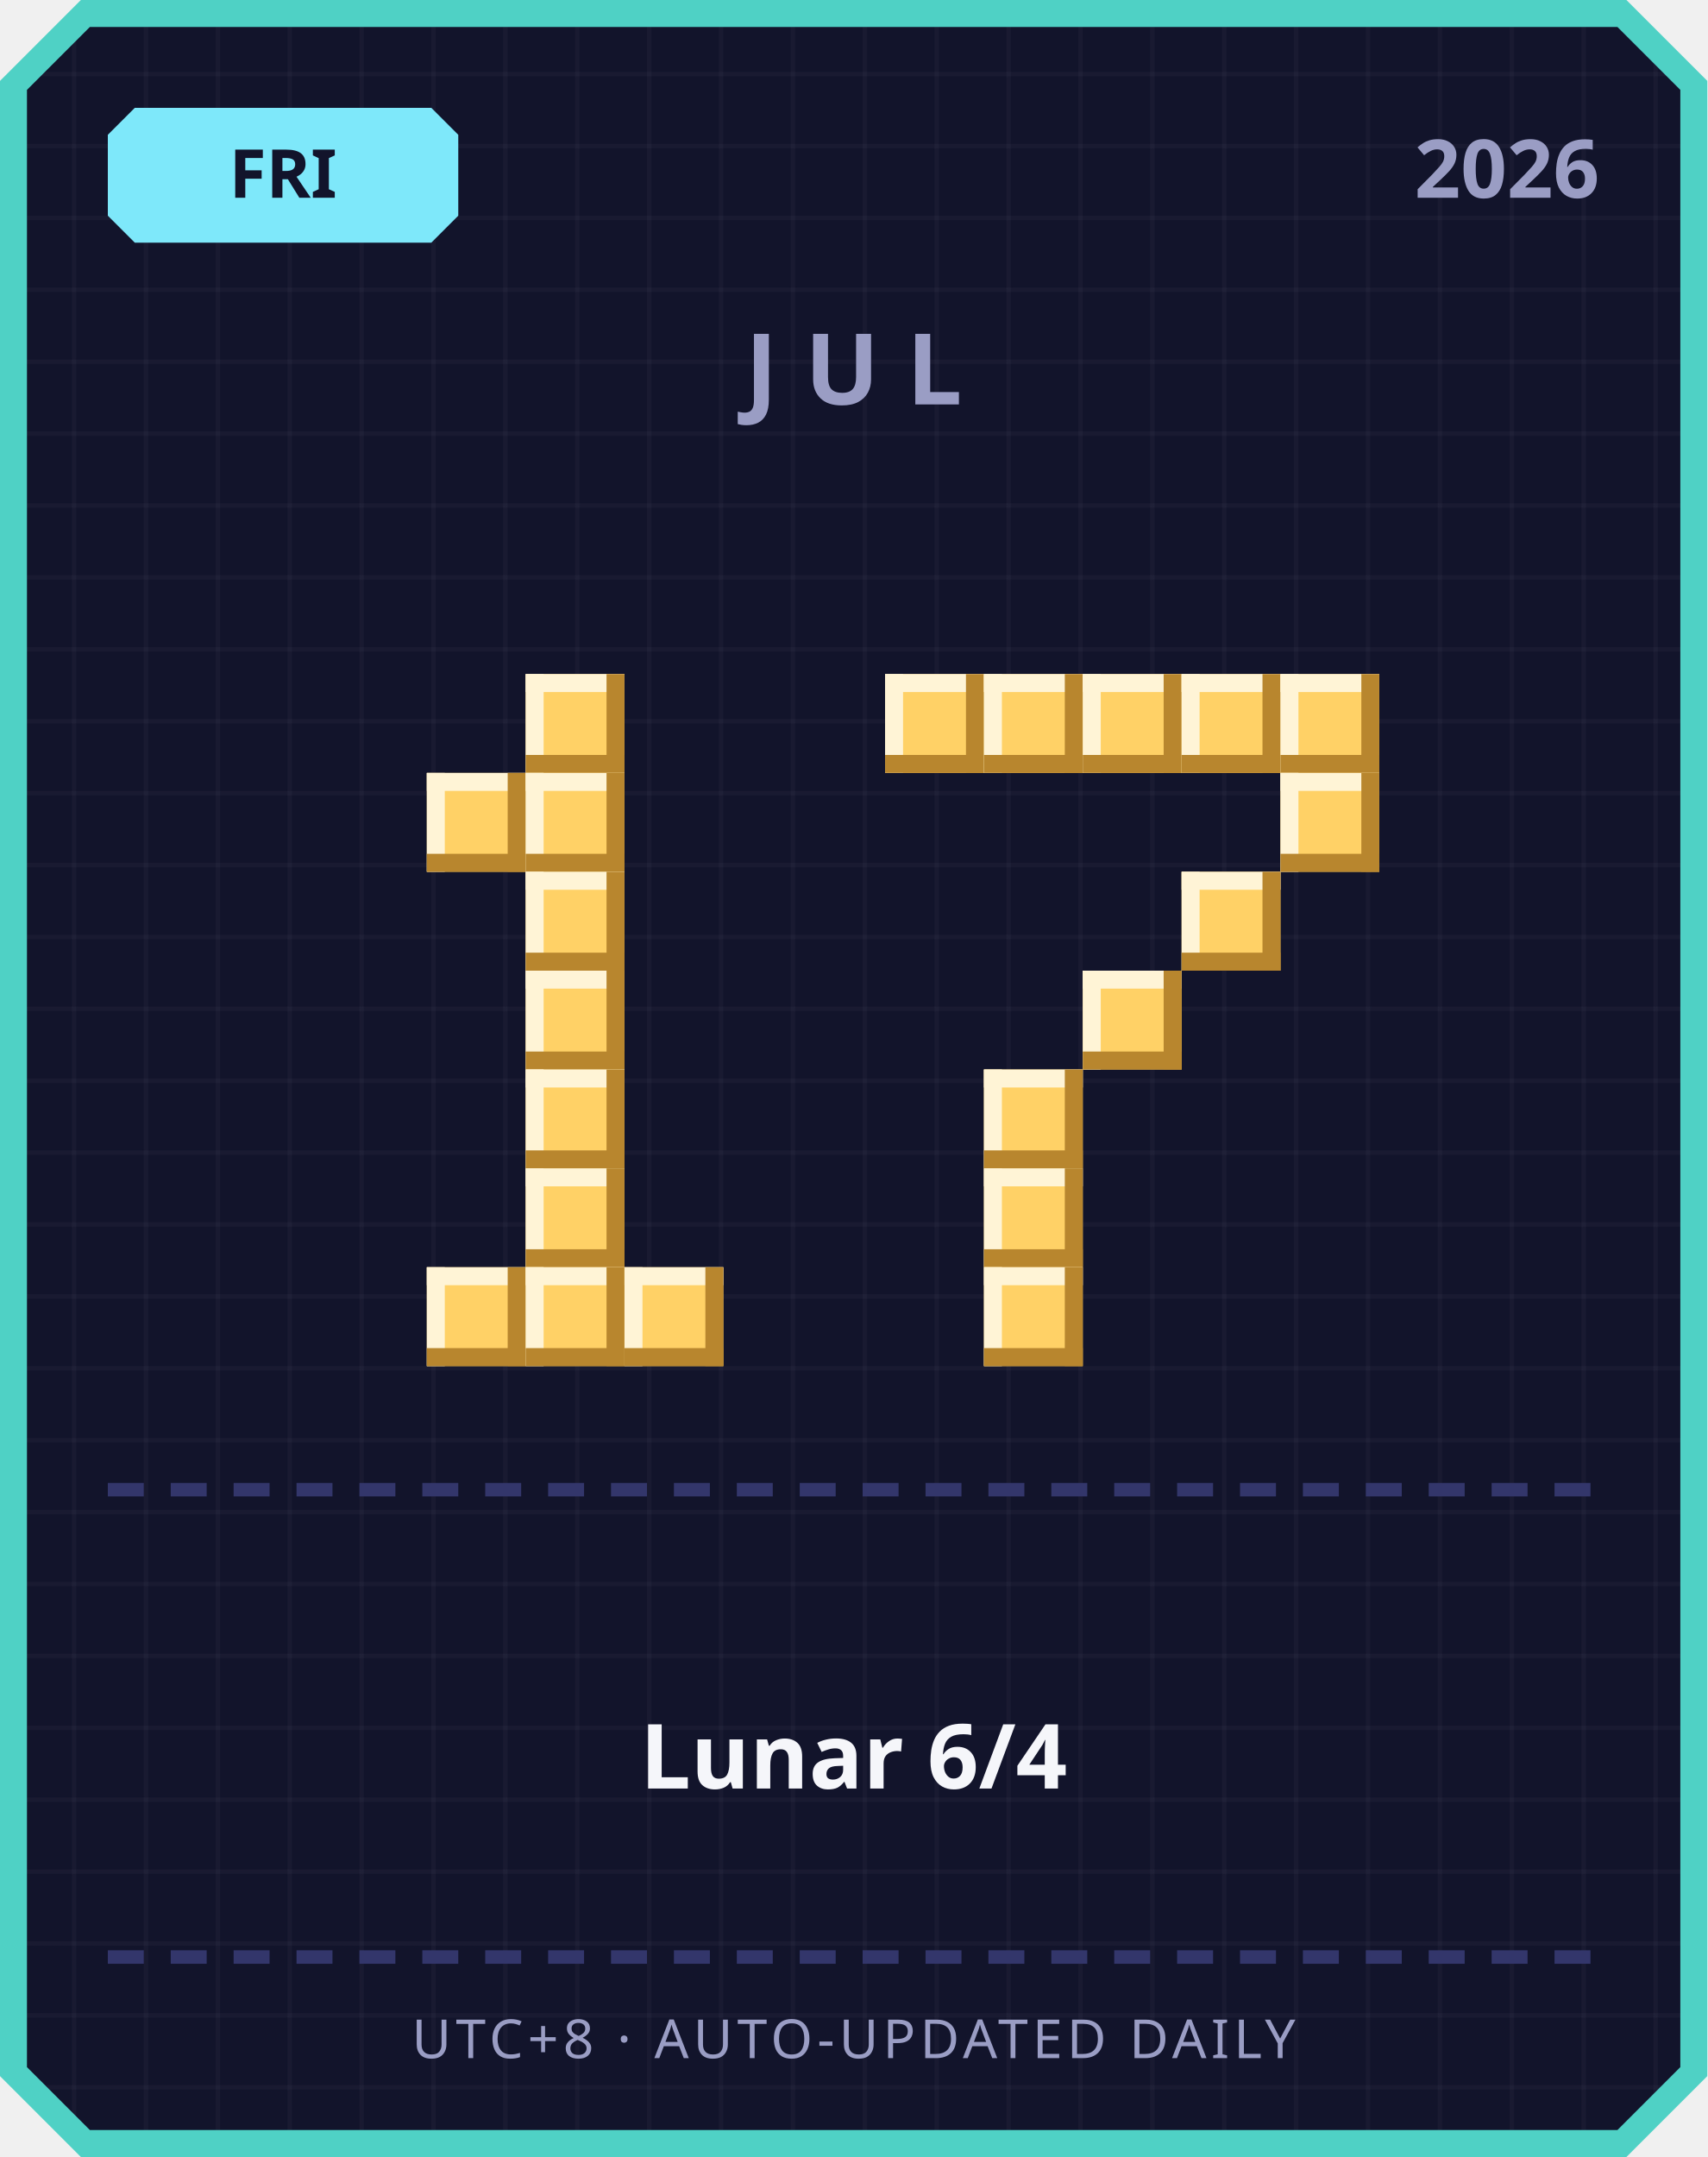
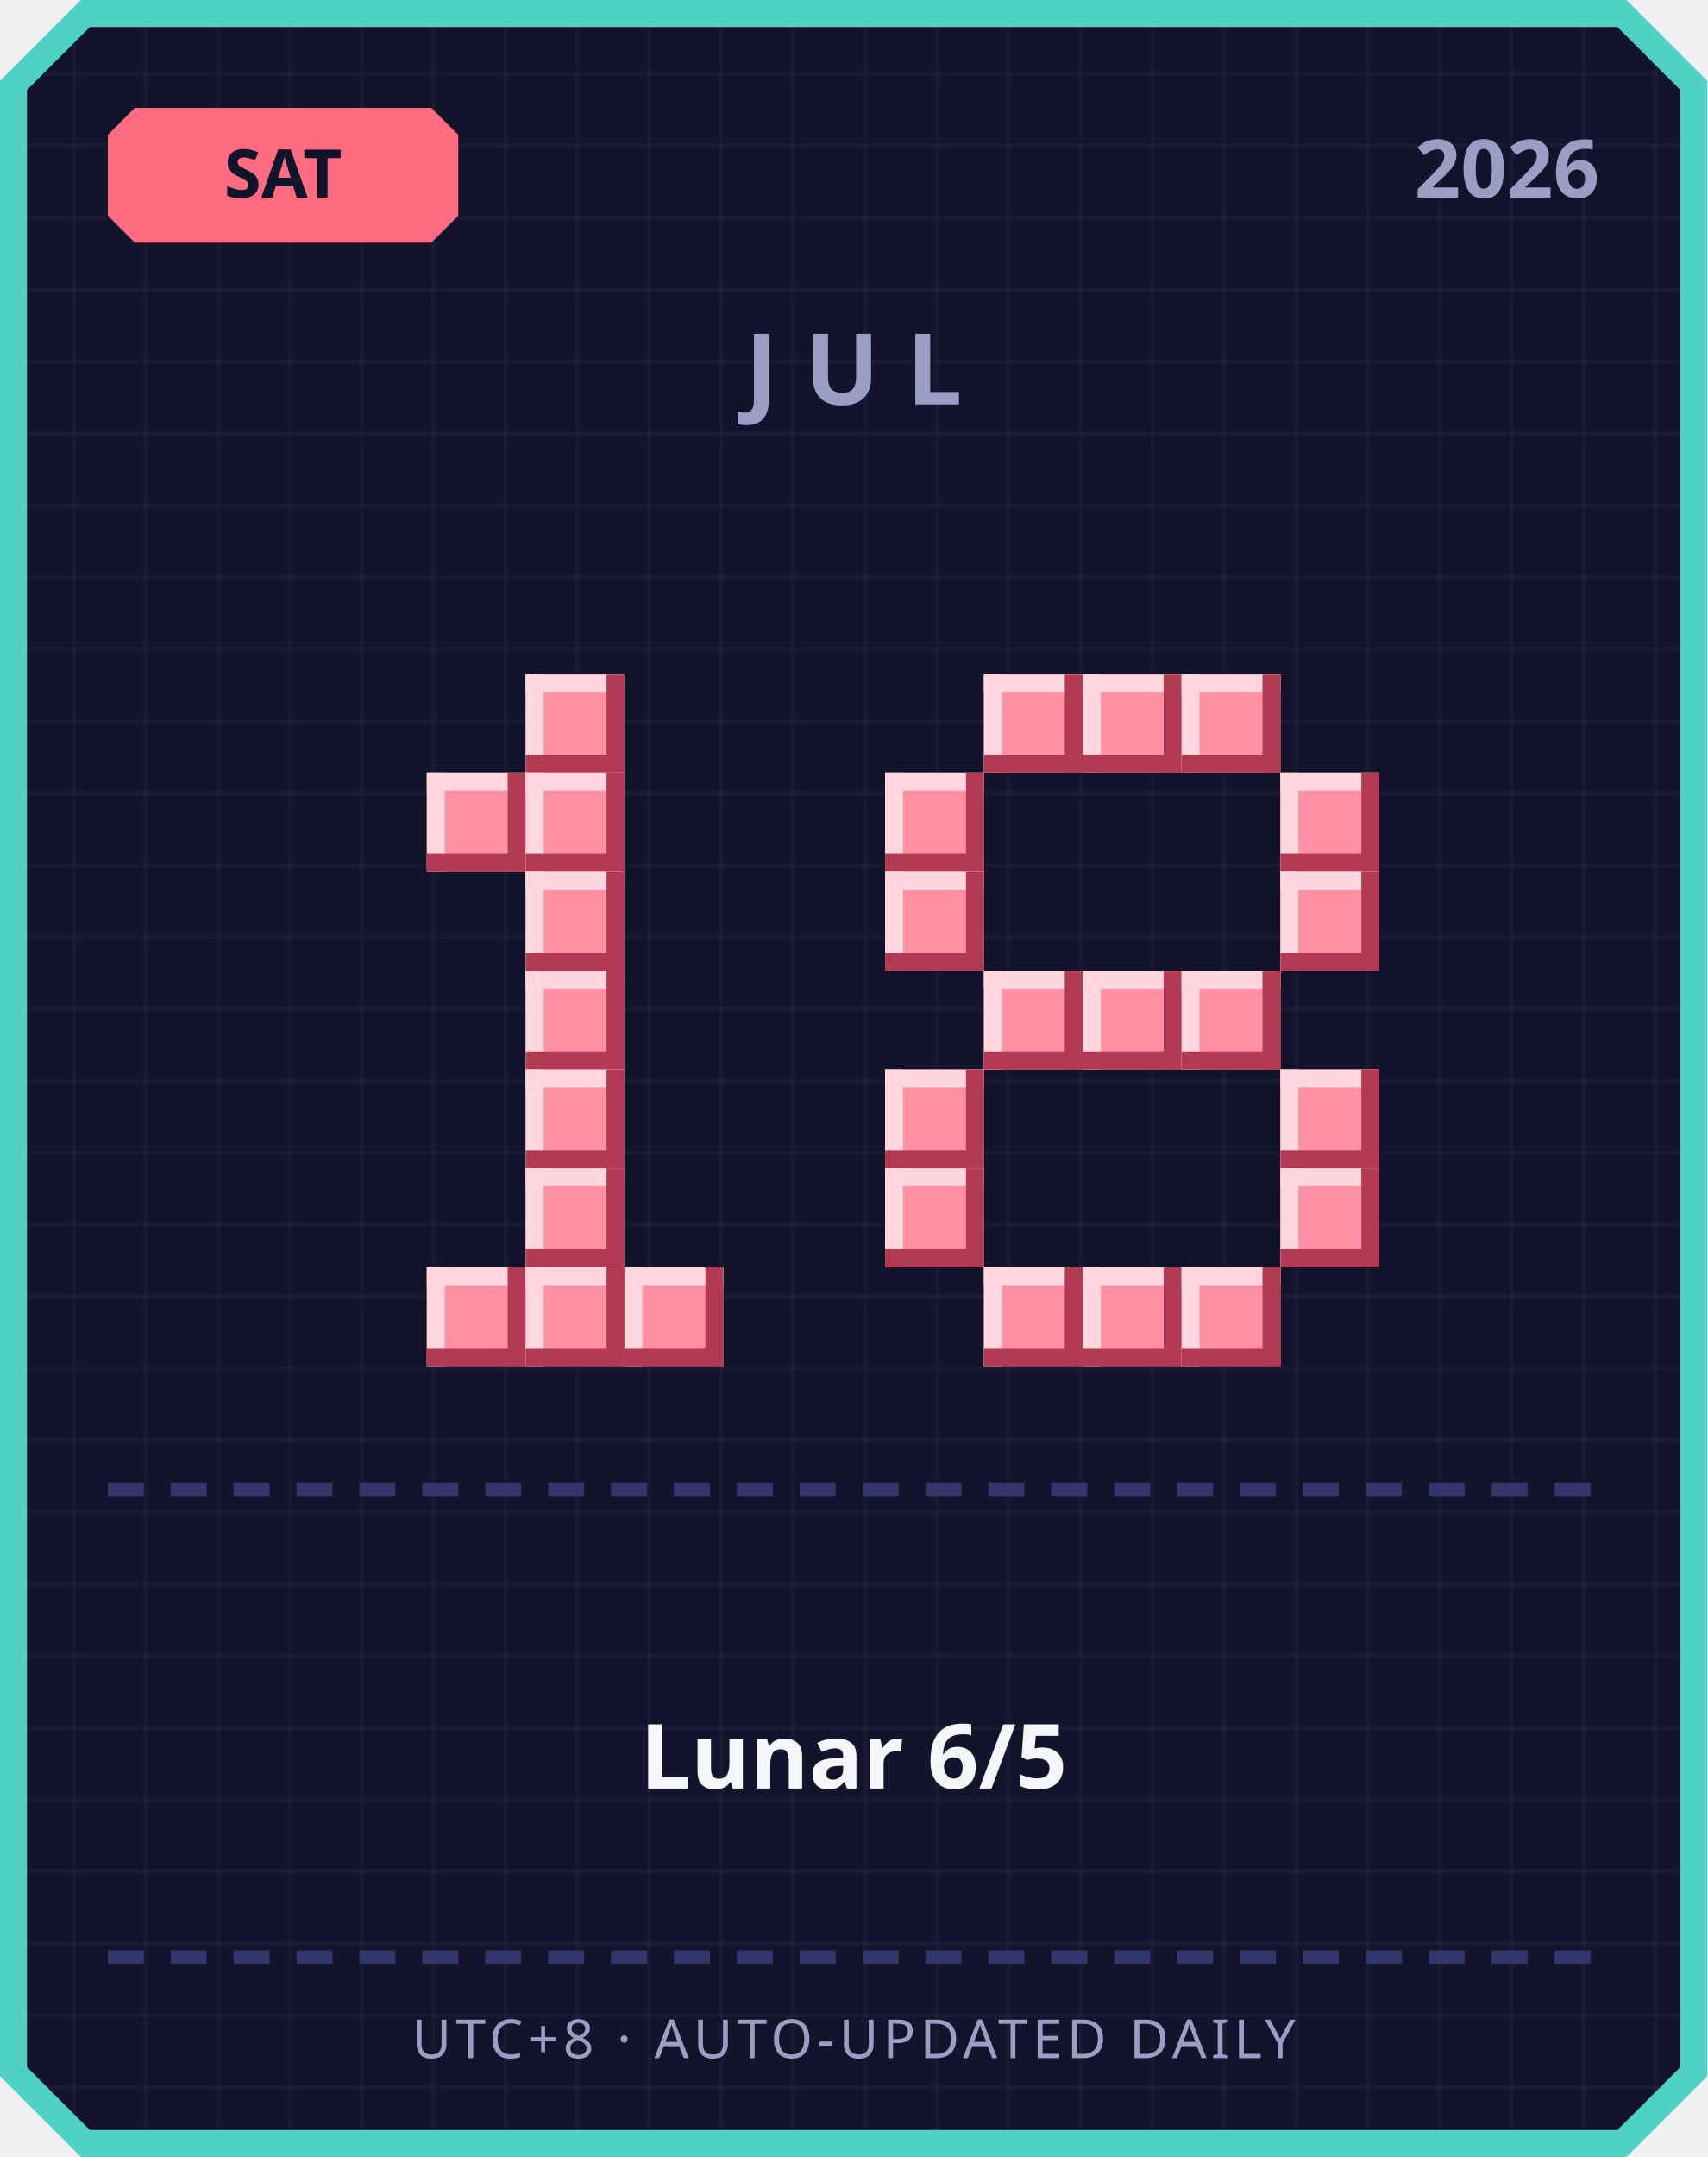
<svg xmlns="http://www.w3.org/2000/svg" width="380" height="480" viewBox="0 0 380 480">
  <defs>
    <pattern id="grid" width="16" height="16" patternUnits="userSpaceOnUse">
      <rect width="16" height="16" fill="#12142b" />
      <rect width="1" height="16" fill="#ffffff" opacity="0.03" />
      <rect width="16" height="1" fill="#ffffff" opacity="0.03" />
    </pattern>
  </defs>
  <path d="M 18,0 L 362,0 L 380,18 L 380,462 L 362,480 L 18,480 L 0,462 L 0,18 Z" fill="#4fd1c5" />
  <path d="M 20,6 L 360,6 L 374,20 L 374,460 L 360,474 L 20,474 L 6,460 L 6,20 Z" fill="url(#grid)" />
-   <path d="M 30,24 L 96,24 L 102,30 L 102,48 L 96,54 L 30,54 L 24,48 L 24,30 Z" fill="#7ee8fa" />
-   <text x="63" y="44" text-anchor="middle" font-family="'Segoe UI', sans-serif" font-size="15" font-weight="700" fill="#12142b">FRI</text>
+   <path d="M 30,24 L 96,24 L 102,30 L 102,48 L 96,54 L 30,54 L 24,48 L 24,30 Z" fill="#ff6b81" />
+   <text x="63" y="44" text-anchor="middle" font-family="'Segoe UI', sans-serif" font-size="15" font-weight="700" fill="#12142b">SAT</text>
  <text x="356" y="44" text-anchor="end" font-family="'Segoe UI', sans-serif" font-size="18" font-weight="700" fill="#9a9dc4">2026</text>
  <text x="190" y="90" text-anchor="middle" font-family="'Segoe UI', sans-serif" font-size="22" font-weight="700" letter-spacing="6" fill="#9a9dc4">JUL</text>
-   <rect x="117" y="150" width="22" height="22" fill="#ffd166" />
-   <rect x="117" y="150" width="22" height="4" fill="#fff4d6" />
-   <rect x="117" y="150" width="4" height="22" fill="#fff4d6" />
-   <rect x="117" y="168" width="22" height="4" fill="#b8862e" />
-   <rect x="135" y="150" width="4" height="22" fill="#b8862e" />
-   <rect x="95" y="172" width="22" height="22" fill="#ffd166" />
-   <rect x="95" y="172" width="22" height="4" fill="#fff4d6" />
-   <rect x="95" y="172" width="4" height="22" fill="#fff4d6" />
-   <rect x="95" y="190" width="22" height="4" fill="#b8862e" />
-   <rect x="113" y="172" width="4" height="22" fill="#b8862e" />
-   <rect x="117" y="172" width="22" height="22" fill="#ffd166" />
-   <rect x="117" y="172" width="22" height="4" fill="#fff4d6" />
-   <rect x="117" y="172" width="4" height="22" fill="#fff4d6" />
-   <rect x="117" y="190" width="22" height="4" fill="#b8862e" />
-   <rect x="135" y="172" width="4" height="22" fill="#b8862e" />
-   <rect x="117" y="194" width="22" height="22" fill="#ffd166" />
-   <rect x="117" y="194" width="22" height="4" fill="#fff4d6" />
-   <rect x="117" y="194" width="4" height="22" fill="#fff4d6" />
-   <rect x="117" y="212" width="22" height="4" fill="#b8862e" />
-   <rect x="135" y="194" width="4" height="22" fill="#b8862e" />
-   <rect x="117" y="216" width="22" height="22" fill="#ffd166" />
-   <rect x="117" y="216" width="22" height="4" fill="#fff4d6" />
-   <rect x="117" y="216" width="4" height="22" fill="#fff4d6" />
-   <rect x="117" y="234" width="22" height="4" fill="#b8862e" />
-   <rect x="135" y="216" width="4" height="22" fill="#b8862e" />
-   <rect x="117" y="238" width="22" height="22" fill="#ffd166" />
-   <rect x="117" y="238" width="22" height="4" fill="#fff4d6" />
-   <rect x="117" y="238" width="4" height="22" fill="#fff4d6" />
-   <rect x="117" y="256" width="22" height="4" fill="#b8862e" />
-   <rect x="135" y="238" width="4" height="22" fill="#b8862e" />
-   <rect x="117" y="260" width="22" height="22" fill="#ffd166" />
-   <rect x="117" y="260" width="22" height="4" fill="#fff4d6" />
-   <rect x="117" y="260" width="4" height="22" fill="#fff4d6" />
-   <rect x="117" y="278" width="22" height="4" fill="#b8862e" />
-   <rect x="135" y="260" width="4" height="22" fill="#b8862e" />
-   <rect x="95" y="282" width="22" height="22" fill="#ffd166" />
-   <rect x="95" y="282" width="22" height="4" fill="#fff4d6" />
-   <rect x="95" y="282" width="4" height="22" fill="#fff4d6" />
-   <rect x="95" y="300" width="22" height="4" fill="#b8862e" />
-   <rect x="113" y="282" width="4" height="22" fill="#b8862e" />
-   <rect x="117" y="282" width="22" height="22" fill="#ffd166" />
-   <rect x="117" y="282" width="22" height="4" fill="#fff4d6" />
-   <rect x="117" y="282" width="4" height="22" fill="#fff4d6" />
-   <rect x="117" y="300" width="22" height="4" fill="#b8862e" />
-   <rect x="135" y="282" width="4" height="22" fill="#b8862e" />
-   <rect x="139" y="282" width="22" height="22" fill="#ffd166" />
-   <rect x="139" y="282" width="22" height="4" fill="#fff4d6" />
-   <rect x="139" y="282" width="4" height="22" fill="#fff4d6" />
-   <rect x="139" y="300" width="22" height="4" fill="#b8862e" />
-   <rect x="157" y="282" width="4" height="22" fill="#b8862e" />
-   <rect x="197" y="150" width="22" height="22" fill="#ffd166" />
-   <rect x="197" y="150" width="22" height="4" fill="#fff4d6" />
-   <rect x="197" y="150" width="4" height="22" fill="#fff4d6" />
-   <rect x="197" y="168" width="22" height="4" fill="#b8862e" />
-   <rect x="215" y="150" width="4" height="22" fill="#b8862e" />
-   <rect x="219" y="150" width="22" height="22" fill="#ffd166" />
-   <rect x="219" y="150" width="22" height="4" fill="#fff4d6" />
-   <rect x="219" y="150" width="4" height="22" fill="#fff4d6" />
-   <rect x="219" y="168" width="22" height="4" fill="#b8862e" />
-   <rect x="237" y="150" width="4" height="22" fill="#b8862e" />
-   <rect x="241" y="150" width="22" height="22" fill="#ffd166" />
-   <rect x="241" y="150" width="22" height="4" fill="#fff4d6" />
-   <rect x="241" y="150" width="4" height="22" fill="#fff4d6" />
-   <rect x="241" y="168" width="22" height="4" fill="#b8862e" />
-   <rect x="259" y="150" width="4" height="22" fill="#b8862e" />
-   <rect x="263" y="150" width="22" height="22" fill="#ffd166" />
-   <rect x="263" y="150" width="22" height="4" fill="#fff4d6" />
-   <rect x="263" y="150" width="4" height="22" fill="#fff4d6" />
-   <rect x="263" y="168" width="22" height="4" fill="#b8862e" />
-   <rect x="281" y="150" width="4" height="22" fill="#b8862e" />
-   <rect x="285" y="150" width="22" height="22" fill="#ffd166" />
-   <rect x="285" y="150" width="22" height="4" fill="#fff4d6" />
-   <rect x="285" y="150" width="4" height="22" fill="#fff4d6" />
-   <rect x="285" y="168" width="22" height="4" fill="#b8862e" />
-   <rect x="303" y="150" width="4" height="22" fill="#b8862e" />
-   <rect x="285" y="172" width="22" height="22" fill="#ffd166" />
-   <rect x="285" y="172" width="22" height="4" fill="#fff4d6" />
-   <rect x="285" y="172" width="4" height="22" fill="#fff4d6" />
-   <rect x="285" y="190" width="22" height="4" fill="#b8862e" />
-   <rect x="303" y="172" width="4" height="22" fill="#b8862e" />
-   <rect x="263" y="194" width="22" height="22" fill="#ffd166" />
-   <rect x="263" y="194" width="22" height="4" fill="#fff4d6" />
-   <rect x="263" y="194" width="4" height="22" fill="#fff4d6" />
-   <rect x="263" y="212" width="22" height="4" fill="#b8862e" />
-   <rect x="281" y="194" width="4" height="22" fill="#b8862e" />
-   <rect x="241" y="216" width="22" height="22" fill="#ffd166" />
-   <rect x="241" y="216" width="22" height="4" fill="#fff4d6" />
-   <rect x="241" y="216" width="4" height="22" fill="#fff4d6" />
-   <rect x="241" y="234" width="22" height="4" fill="#b8862e" />
-   <rect x="259" y="216" width="4" height="22" fill="#b8862e" />
-   <rect x="219" y="238" width="22" height="22" fill="#ffd166" />
-   <rect x="219" y="238" width="22" height="4" fill="#fff4d6" />
-   <rect x="219" y="238" width="4" height="22" fill="#fff4d6" />
-   <rect x="219" y="256" width="22" height="4" fill="#b8862e" />
-   <rect x="237" y="238" width="4" height="22" fill="#b8862e" />
-   <rect x="219" y="260" width="22" height="22" fill="#ffd166" />
-   <rect x="219" y="260" width="22" height="4" fill="#fff4d6" />
-   <rect x="219" y="260" width="4" height="22" fill="#fff4d6" />
-   <rect x="219" y="278" width="22" height="4" fill="#b8862e" />
-   <rect x="237" y="260" width="4" height="22" fill="#b8862e" />
-   <rect x="219" y="282" width="22" height="22" fill="#ffd166" />
-   <rect x="219" y="282" width="22" height="4" fill="#fff4d6" />
-   <rect x="219" y="282" width="4" height="22" fill="#fff4d6" />
-   <rect x="219" y="300" width="22" height="4" fill="#b8862e" />
-   <rect x="237" y="282" width="4" height="22" fill="#b8862e" />
+   <rect x="117" y="150" width="22" height="22" fill="#ff8fa3" />
+   <rect x="117" y="150" width="22" height="4" fill="#ffd6dd" />
+   <rect x="117" y="150" width="4" height="22" fill="#ffd6dd" />
+   <rect x="117" y="168" width="22" height="4" fill="#b23a52" />
+   <rect x="135" y="150" width="4" height="22" fill="#b23a52" />
+   <rect x="95" y="172" width="22" height="22" fill="#ff8fa3" />
+   <rect x="95" y="172" width="22" height="4" fill="#ffd6dd" />
+   <rect x="95" y="172" width="4" height="22" fill="#ffd6dd" />
+   <rect x="95" y="190" width="22" height="4" fill="#b23a52" />
+   <rect x="113" y="172" width="4" height="22" fill="#b23a52" />
+   <rect x="117" y="172" width="22" height="22" fill="#ff8fa3" />
+   <rect x="117" y="172" width="22" height="4" fill="#ffd6dd" />
+   <rect x="117" y="172" width="4" height="22" fill="#ffd6dd" />
+   <rect x="117" y="190" width="22" height="4" fill="#b23a52" />
+   <rect x="135" y="172" width="4" height="22" fill="#b23a52" />
+   <rect x="117" y="194" width="22" height="22" fill="#ff8fa3" />
+   <rect x="117" y="194" width="22" height="4" fill="#ffd6dd" />
+   <rect x="117" y="194" width="4" height="22" fill="#ffd6dd" />
+   <rect x="117" y="212" width="22" height="4" fill="#b23a52" />
+   <rect x="135" y="194" width="4" height="22" fill="#b23a52" />
+   <rect x="117" y="216" width="22" height="22" fill="#ff8fa3" />
+   <rect x="117" y="216" width="22" height="4" fill="#ffd6dd" />
+   <rect x="117" y="216" width="4" height="22" fill="#ffd6dd" />
+   <rect x="117" y="234" width="22" height="4" fill="#b23a52" />
+   <rect x="135" y="216" width="4" height="22" fill="#b23a52" />
+   <rect x="117" y="238" width="22" height="22" fill="#ff8fa3" />
+   <rect x="117" y="238" width="22" height="4" fill="#ffd6dd" />
+   <rect x="117" y="238" width="4" height="22" fill="#ffd6dd" />
+   <rect x="117" y="256" width="22" height="4" fill="#b23a52" />
+   <rect x="135" y="238" width="4" height="22" fill="#b23a52" />
+   <rect x="117" y="260" width="22" height="22" fill="#ff8fa3" />
+   <rect x="117" y="260" width="22" height="4" fill="#ffd6dd" />
+   <rect x="117" y="260" width="4" height="22" fill="#ffd6dd" />
+   <rect x="117" y="278" width="22" height="4" fill="#b23a52" />
+   <rect x="135" y="260" width="4" height="22" fill="#b23a52" />
+   <rect x="95" y="282" width="22" height="22" fill="#ff8fa3" />
+   <rect x="95" y="282" width="22" height="4" fill="#ffd6dd" />
+   <rect x="95" y="282" width="4" height="22" fill="#ffd6dd" />
+   <rect x="95" y="300" width="22" height="4" fill="#b23a52" />
+   <rect x="113" y="282" width="4" height="22" fill="#b23a52" />
+   <rect x="117" y="282" width="22" height="22" fill="#ff8fa3" />
+   <rect x="117" y="282" width="22" height="4" fill="#ffd6dd" />
+   <rect x="117" y="282" width="4" height="22" fill="#ffd6dd" />
+   <rect x="117" y="300" width="22" height="4" fill="#b23a52" />
+   <rect x="135" y="282" width="4" height="22" fill="#b23a52" />
+   <rect x="139" y="282" width="22" height="22" fill="#ff8fa3" />
+   <rect x="139" y="282" width="22" height="4" fill="#ffd6dd" />
+   <rect x="139" y="282" width="4" height="22" fill="#ffd6dd" />
+   <rect x="139" y="300" width="22" height="4" fill="#b23a52" />
+   <rect x="157" y="282" width="4" height="22" fill="#b23a52" />
+   <rect x="219" y="150" width="22" height="22" fill="#ff8fa3" />
+   <rect x="219" y="150" width="22" height="4" fill="#ffd6dd" />
+   <rect x="219" y="150" width="4" height="22" fill="#ffd6dd" />
+   <rect x="219" y="168" width="22" height="4" fill="#b23a52" />
+   <rect x="237" y="150" width="4" height="22" fill="#b23a52" />
+   <rect x="241" y="150" width="22" height="22" fill="#ff8fa3" />
+   <rect x="241" y="150" width="22" height="4" fill="#ffd6dd" />
+   <rect x="241" y="150" width="4" height="22" fill="#ffd6dd" />
+   <rect x="241" y="168" width="22" height="4" fill="#b23a52" />
+   <rect x="259" y="150" width="4" height="22" fill="#b23a52" />
+   <rect x="263" y="150" width="22" height="22" fill="#ff8fa3" />
+   <rect x="263" y="150" width="22" height="4" fill="#ffd6dd" />
+   <rect x="263" y="150" width="4" height="22" fill="#ffd6dd" />
+   <rect x="263" y="168" width="22" height="4" fill="#b23a52" />
+   <rect x="281" y="150" width="4" height="22" fill="#b23a52" />
+   <rect x="197" y="172" width="22" height="22" fill="#ff8fa3" />
+   <rect x="197" y="172" width="22" height="4" fill="#ffd6dd" />
+   <rect x="197" y="172" width="4" height="22" fill="#ffd6dd" />
+   <rect x="197" y="190" width="22" height="4" fill="#b23a52" />
+   <rect x="215" y="172" width="4" height="22" fill="#b23a52" />
+   <rect x="285" y="172" width="22" height="22" fill="#ff8fa3" />
+   <rect x="285" y="172" width="22" height="4" fill="#ffd6dd" />
+   <rect x="285" y="172" width="4" height="22" fill="#ffd6dd" />
+   <rect x="285" y="190" width="22" height="4" fill="#b23a52" />
+   <rect x="303" y="172" width="4" height="22" fill="#b23a52" />
+   <rect x="197" y="194" width="22" height="22" fill="#ff8fa3" />
+   <rect x="197" y="194" width="22" height="4" fill="#ffd6dd" />
+   <rect x="197" y="194" width="4" height="22" fill="#ffd6dd" />
+   <rect x="197" y="212" width="22" height="4" fill="#b23a52" />
+   <rect x="215" y="194" width="4" height="22" fill="#b23a52" />
+   <rect x="285" y="194" width="22" height="22" fill="#ff8fa3" />
+   <rect x="285" y="194" width="22" height="4" fill="#ffd6dd" />
+   <rect x="285" y="194" width="4" height="22" fill="#ffd6dd" />
+   <rect x="285" y="212" width="22" height="4" fill="#b23a52" />
+   <rect x="303" y="194" width="4" height="22" fill="#b23a52" />
+   <rect x="219" y="216" width="22" height="22" fill="#ff8fa3" />
+   <rect x="219" y="216" width="22" height="4" fill="#ffd6dd" />
+   <rect x="219" y="216" width="4" height="22" fill="#ffd6dd" />
+   <rect x="219" y="234" width="22" height="4" fill="#b23a52" />
+   <rect x="237" y="216" width="4" height="22" fill="#b23a52" />
+   <rect x="241" y="216" width="22" height="22" fill="#ff8fa3" />
+   <rect x="241" y="216" width="22" height="4" fill="#ffd6dd" />
+   <rect x="241" y="216" width="4" height="22" fill="#ffd6dd" />
+   <rect x="241" y="234" width="22" height="4" fill="#b23a52" />
+   <rect x="259" y="216" width="4" height="22" fill="#b23a52" />
+   <rect x="263" y="216" width="22" height="22" fill="#ff8fa3" />
+   <rect x="263" y="216" width="22" height="4" fill="#ffd6dd" />
+   <rect x="263" y="216" width="4" height="22" fill="#ffd6dd" />
+   <rect x="263" y="234" width="22" height="4" fill="#b23a52" />
+   <rect x="281" y="216" width="4" height="22" fill="#b23a52" />
+   <rect x="197" y="238" width="22" height="22" fill="#ff8fa3" />
+   <rect x="197" y="238" width="22" height="4" fill="#ffd6dd" />
+   <rect x="197" y="238" width="4" height="22" fill="#ffd6dd" />
+   <rect x="197" y="256" width="22" height="4" fill="#b23a52" />
+   <rect x="215" y="238" width="4" height="22" fill="#b23a52" />
+   <rect x="285" y="238" width="22" height="22" fill="#ff8fa3" />
+   <rect x="285" y="238" width="22" height="4" fill="#ffd6dd" />
+   <rect x="285" y="238" width="4" height="22" fill="#ffd6dd" />
+   <rect x="285" y="256" width="22" height="4" fill="#b23a52" />
+   <rect x="303" y="238" width="4" height="22" fill="#b23a52" />
+   <rect x="197" y="260" width="22" height="22" fill="#ff8fa3" />
+   <rect x="197" y="260" width="22" height="4" fill="#ffd6dd" />
+   <rect x="197" y="260" width="4" height="22" fill="#ffd6dd" />
+   <rect x="197" y="278" width="22" height="4" fill="#b23a52" />
+   <rect x="215" y="260" width="4" height="22" fill="#b23a52" />
+   <rect x="285" y="260" width="22" height="22" fill="#ff8fa3" />
+   <rect x="285" y="260" width="22" height="4" fill="#ffd6dd" />
+   <rect x="285" y="260" width="4" height="22" fill="#ffd6dd" />
+   <rect x="285" y="278" width="22" height="4" fill="#b23a52" />
+   <rect x="303" y="260" width="4" height="22" fill="#b23a52" />
+   <rect x="219" y="282" width="22" height="22" fill="#ff8fa3" />
+   <rect x="219" y="282" width="22" height="4" fill="#ffd6dd" />
+   <rect x="219" y="282" width="4" height="22" fill="#ffd6dd" />
+   <rect x="219" y="300" width="22" height="4" fill="#b23a52" />
+   <rect x="237" y="282" width="4" height="22" fill="#b23a52" />
+   <rect x="241" y="282" width="22" height="22" fill="#ff8fa3" />
+   <rect x="241" y="282" width="22" height="4" fill="#ffd6dd" />
+   <rect x="241" y="282" width="4" height="22" fill="#ffd6dd" />
+   <rect x="241" y="300" width="22" height="4" fill="#b23a52" />
+   <rect x="259" y="282" width="4" height="22" fill="#b23a52" />
+   <rect x="263" y="282" width="22" height="22" fill="#ff8fa3" />
+   <rect x="263" y="282" width="22" height="4" fill="#ffd6dd" />
+   <rect x="263" y="282" width="4" height="22" fill="#ffd6dd" />
+   <rect x="263" y="300" width="22" height="4" fill="#b23a52" />
+   <rect x="281" y="282" width="4" height="22" fill="#b23a52" />
  <rect x="24" y="330" width="8" height="3" fill="#33366b" />
  <rect x="38" y="330" width="8" height="3" fill="#33366b" />
  <rect x="52" y="330" width="8" height="3" fill="#33366b" />
  <rect x="66" y="330" width="8" height="3" fill="#33366b" />
  <rect x="80" y="330" width="8" height="3" fill="#33366b" />
  <rect x="94" y="330" width="8" height="3" fill="#33366b" />
  <rect x="108" y="330" width="8" height="3" fill="#33366b" />
  <rect x="122" y="330" width="8" height="3" fill="#33366b" />
  <rect x="136" y="330" width="8" height="3" fill="#33366b" />
  <rect x="150" y="330" width="8" height="3" fill="#33366b" />
  <rect x="164" y="330" width="8" height="3" fill="#33366b" />
  <rect x="178" y="330" width="8" height="3" fill="#33366b" />
  <rect x="192" y="330" width="8" height="3" fill="#33366b" />
  <rect x="206" y="330" width="8" height="3" fill="#33366b" />
  <rect x="220" y="330" width="8" height="3" fill="#33366b" />
  <rect x="234" y="330" width="8" height="3" fill="#33366b" />
  <rect x="248" y="330" width="8" height="3" fill="#33366b" />
  <rect x="262" y="330" width="8" height="3" fill="#33366b" />
  <rect x="276" y="330" width="8" height="3" fill="#33366b" />
  <rect x="290" y="330" width="8" height="3" fill="#33366b" />
  <rect x="304" y="330" width="8" height="3" fill="#33366b" />
  <rect x="318" y="330" width="8" height="3" fill="#33366b" />
  <rect x="332" y="330" width="8" height="3" fill="#33366b" />
  <rect x="346" y="330" width="8" height="3" fill="#33366b" />
-   <text x="190" y="398" text-anchor="middle" font-family="'Segoe UI', 'Microsoft JhengHei', sans-serif" font-size="20" font-weight="700" fill="#f5f6fa">Lunar 6/4</text>
+   <text x="190" y="398" text-anchor="middle" font-family="'Segoe UI', 'Microsoft JhengHei', sans-serif" font-size="20" font-weight="700" fill="#f5f6fa">Lunar 6/5</text>
  <rect x="24" y="434" width="8" height="3" fill="#33366b" />
  <rect x="38" y="434" width="8" height="3" fill="#33366b" />
  <rect x="52" y="434" width="8" height="3" fill="#33366b" />
  <rect x="66" y="434" width="8" height="3" fill="#33366b" />
  <rect x="80" y="434" width="8" height="3" fill="#33366b" />
  <rect x="94" y="434" width="8" height="3" fill="#33366b" />
  <rect x="108" y="434" width="8" height="3" fill="#33366b" />
  <rect x="122" y="434" width="8" height="3" fill="#33366b" />
  <rect x="136" y="434" width="8" height="3" fill="#33366b" />
  <rect x="150" y="434" width="8" height="3" fill="#33366b" />
  <rect x="164" y="434" width="8" height="3" fill="#33366b" />
  <rect x="178" y="434" width="8" height="3" fill="#33366b" />
  <rect x="192" y="434" width="8" height="3" fill="#33366b" />
  <rect x="206" y="434" width="8" height="3" fill="#33366b" />
  <rect x="220" y="434" width="8" height="3" fill="#33366b" />
  <rect x="234" y="434" width="8" height="3" fill="#33366b" />
  <rect x="248" y="434" width="8" height="3" fill="#33366b" />
  <rect x="262" y="434" width="8" height="3" fill="#33366b" />
  <rect x="276" y="434" width="8" height="3" fill="#33366b" />
  <rect x="290" y="434" width="8" height="3" fill="#33366b" />
  <rect x="304" y="434" width="8" height="3" fill="#33366b" />
  <rect x="318" y="434" width="8" height="3" fill="#33366b" />
  <rect x="332" y="434" width="8" height="3" fill="#33366b" />
  <rect x="346" y="434" width="8" height="3" fill="#33366b" />
  <text x="190" y="458" text-anchor="middle" font-family="'Segoe UI', sans-serif" font-size="12" letter-spacing="1" fill="#9a9dc4">UTC+8 · AUTO-UPDATED DAILY</text>
</svg>
